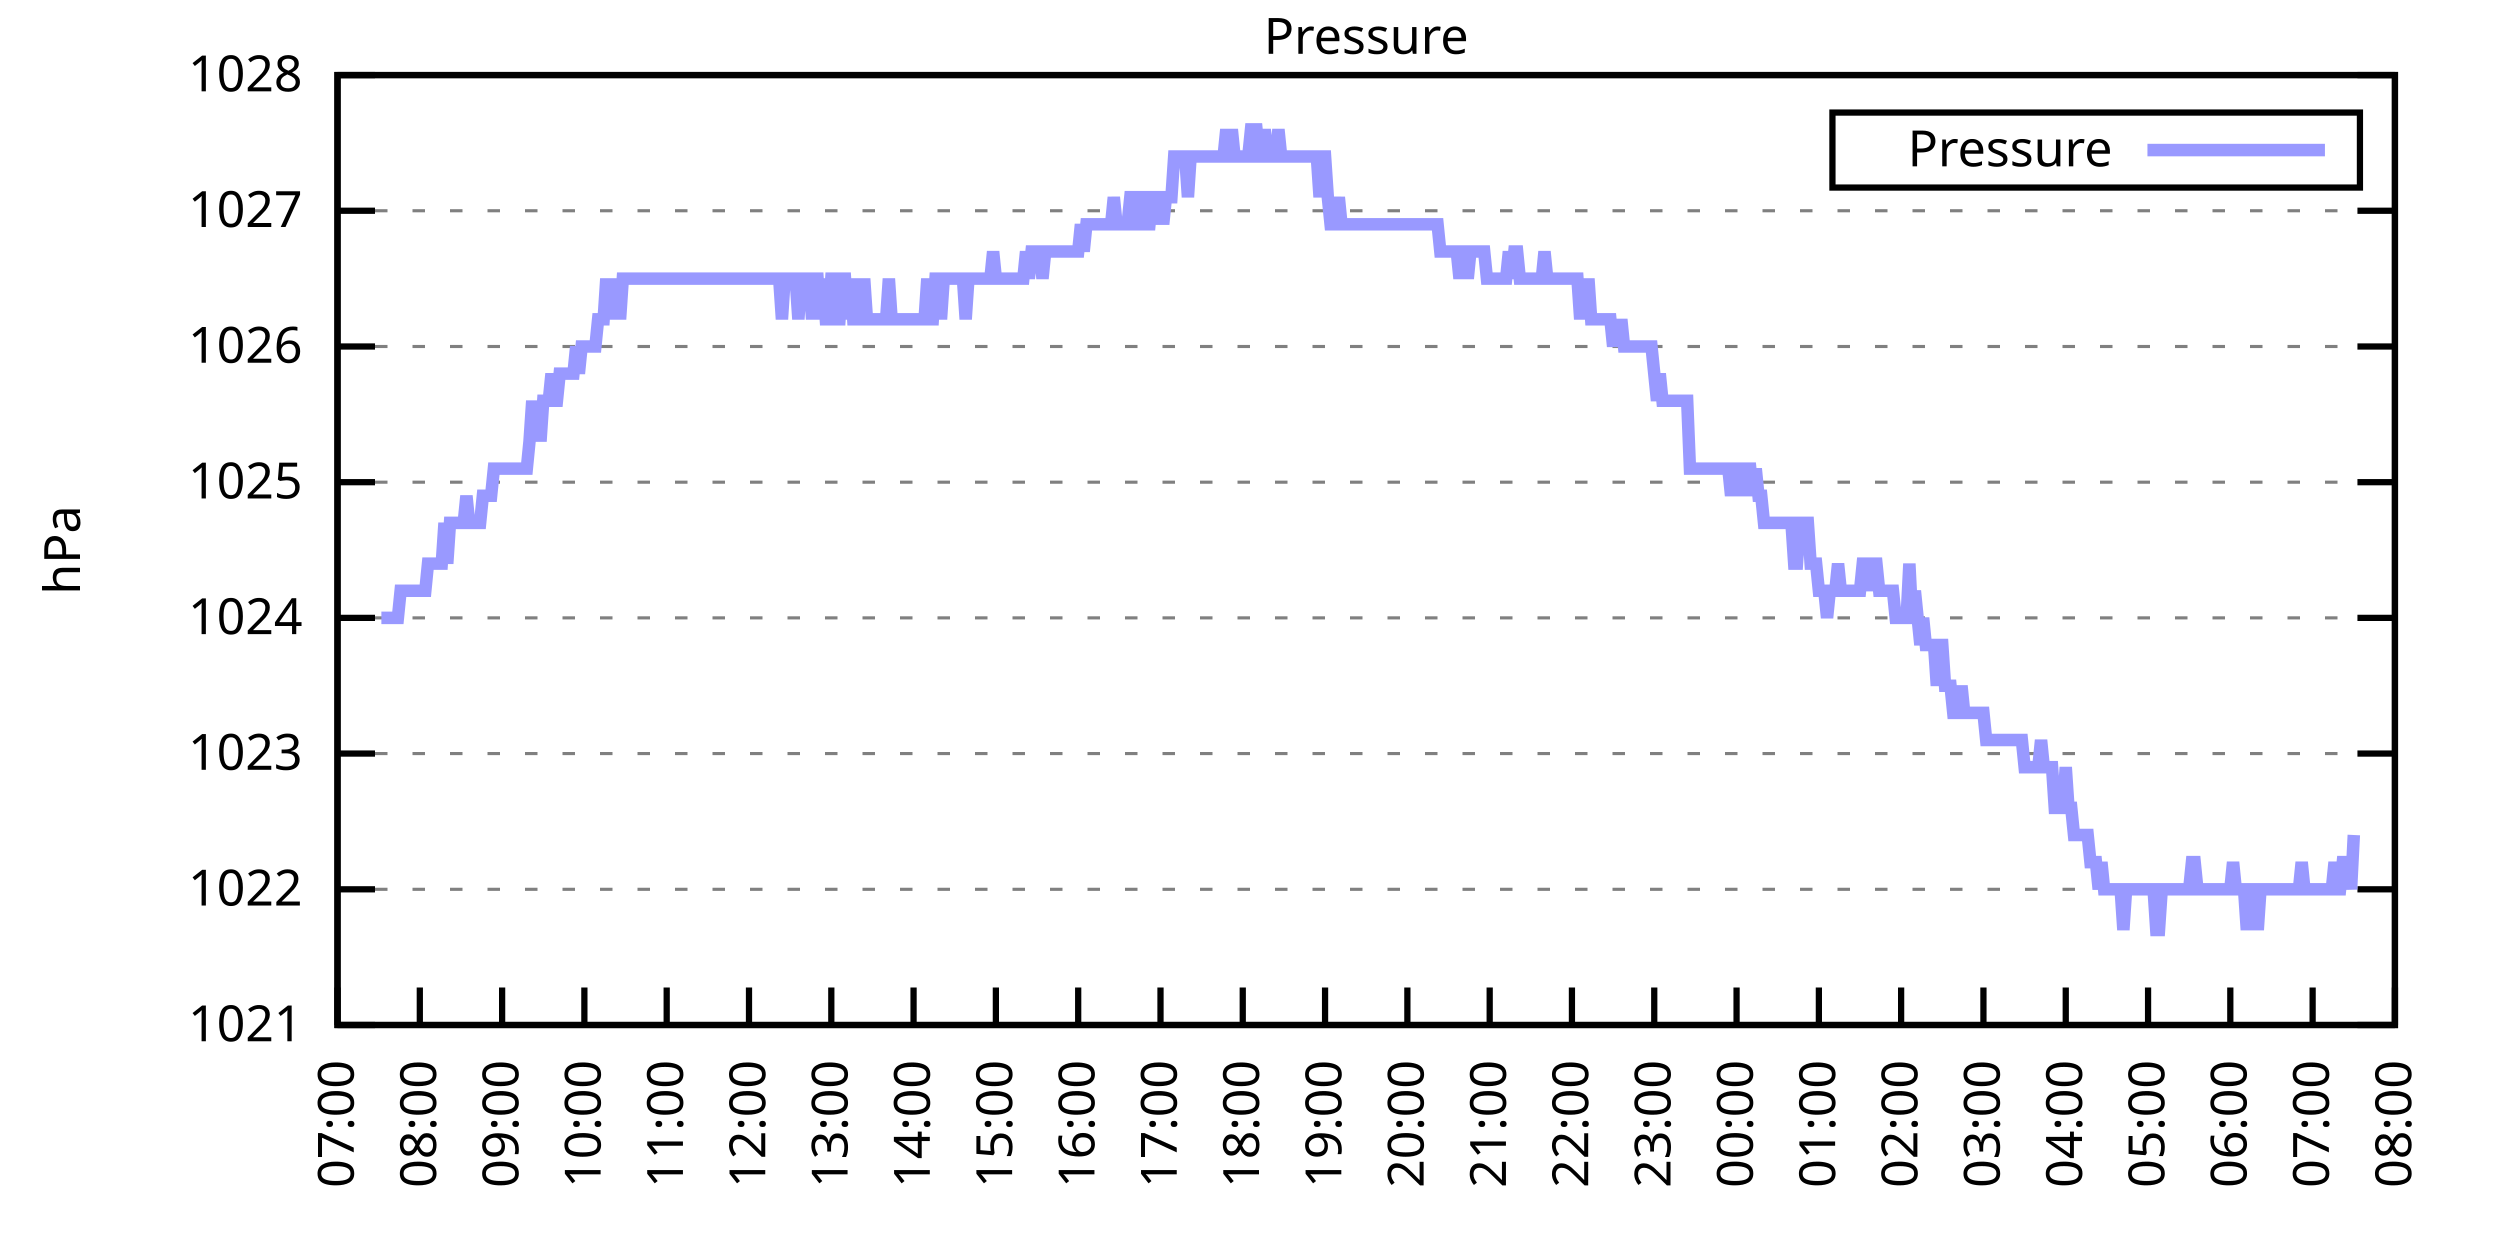
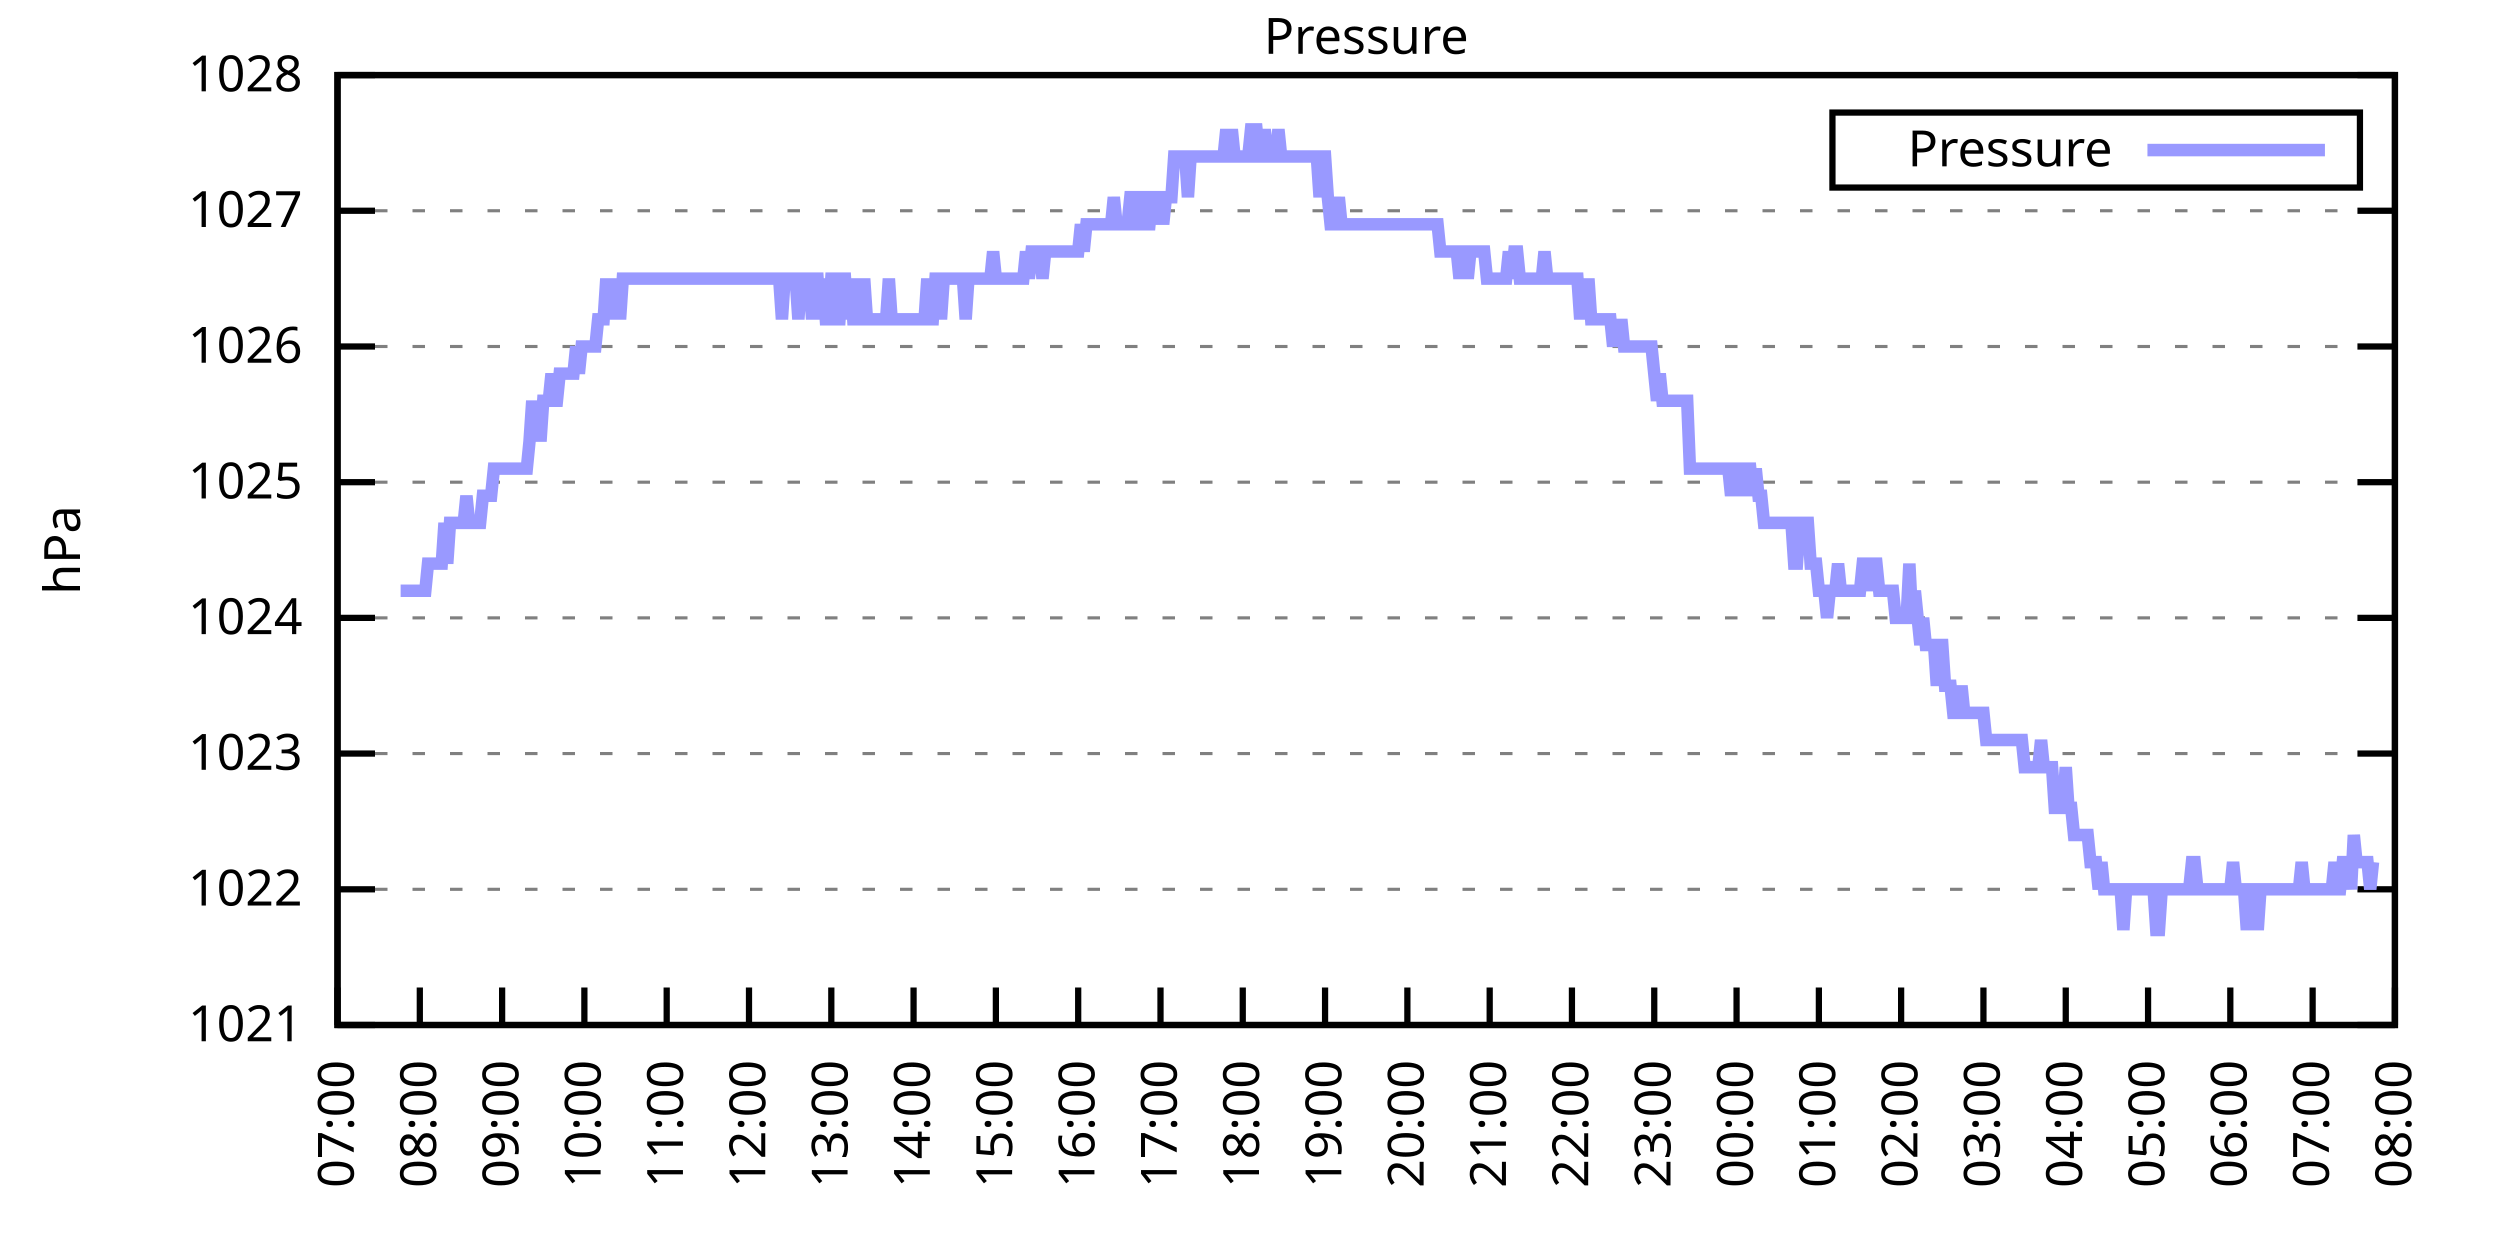
<svg xmlns="http://www.w3.org/2000/svg" xmlns:xlink="http://www.w3.org/1999/xlink" width="400" height="200" viewBox="0 0 400 200">
  <g id="gnuplot_canvas">
    <rect x="0" y="0" width="400" height="200" fill="none" />
    <defs>
      <circle id="gpDot" r="0.5" stroke-width="0.5" stroke="currentColor" />
      <path id="gpPt0" stroke-width="0.333" stroke="currentColor" d="M-1,0 h2 M0,-1 v2" />
      <path id="gpPt1" stroke-width="0.333" stroke="currentColor" d="M-1,-1 L1,1 M1,-1 L-1,1" />
      <path id="gpPt2" stroke-width="0.333" stroke="currentColor" d="M-1,0 L1,0 M0,-1 L0,1 M-1,-1 L1,1 M-1,1 L1,-1" />
      <rect id="gpPt3" stroke-width="0.333" stroke="currentColor" x="-1" y="-1" width="2" height="2" />
      <rect id="gpPt4" stroke-width="0.333" stroke="currentColor" fill="currentColor" x="-1" y="-1" width="2" height="2" />
      <circle id="gpPt5" stroke-width="0.333" stroke="currentColor" cx="0" cy="0" r="1" />
      <use xlink:href="#gpPt5" id="gpPt6" fill="currentColor" stroke="none" />
      <path id="gpPt7" stroke-width="0.333" stroke="currentColor" d="M0,-1.33 L-1.33,0.67 L1.33,0.67 z" />
      <use xlink:href="#gpPt7" id="gpPt8" fill="currentColor" stroke="none" />
      <use xlink:href="#gpPt7" id="gpPt9" stroke="currentColor" transform="rotate(180)" />
      <use xlink:href="#gpPt9" id="gpPt10" fill="currentColor" stroke="none" />
      <use xlink:href="#gpPt3" id="gpPt11" stroke="currentColor" transform="rotate(45)" />
      <use xlink:href="#gpPt11" id="gpPt12" fill="currentColor" stroke="none" />
      <path id="gpPt13" stroke-width="0.333" stroke="currentColor" d="M0,1.330 L1.265,0.411 L0.782,-1.067 L-0.782,-1.076 L-1.265,0.411 z" />
      <use xlink:href="#gpPt13" id="gpPt14" fill="currentColor" stroke="none" />
      <filter id="textbox" filterUnits="objectBoundingBox" x="0" y="0" height="1" width="1">
        <feFlood flood-color="white" flood-opacity="1" result="bgnd" />
        <feComposite in="SourceGraphic" in2="bgnd" operator="atop" />
      </filter>
      <filter id="greybox" filterUnits="objectBoundingBox" x="0" y="0" height="1" width="1">
        <feFlood flood-color="lightgrey" flood-opacity="1" result="grey" />
        <feComposite in="SourceGraphic" in2="grey" operator="atop" />
      </filter>
    </defs>
    <g fill="none" color="white" stroke="currentColor" stroke-width="1.00" stroke-linecap="butt" stroke-linejoin="miter">
</g>
    <g fill="none" color="black" stroke="currentColor" stroke-width="1.00" stroke-linecap="butt" stroke-linejoin="miter">
      <g stroke="none" shape-rendering="crispEdges">
        <polygon fill="rgb(255, 255, 255)" points="54.00,164.00 383.18,164.00 383.18,12.02 54.00,12.02 " />
      </g>
    </g>
    <g fill="none" color="black" stroke="currentColor" stroke-width="1.00" stroke-linecap="butt" stroke-linejoin="miter">
</g>
    <g fill="none" color="black" stroke="black" stroke-width="0.50" stroke-linecap="butt" stroke-linejoin="miter">
</g>
    <g fill="none" color="gray" stroke="currentColor" stroke-width="0.50" stroke-linecap="butt" stroke-linejoin="miter">
      <path stroke="gray" stroke-dasharray="2,4" class="gridline" d="M54.00,164.00 L383.19,164.00  " />
    </g>
    <g fill="none" color="gray" stroke="gray" stroke-width="1.00" stroke-linecap="butt" stroke-linejoin="miter">
</g>
    <g fill="none" color="black" stroke="currentColor" stroke-width="1.00" stroke-linecap="butt" stroke-linejoin="miter">
      <path stroke="black" d="M54.00,164.00 L60.00,164.00 M383.19,164.00 L377.19,164.00  " />
      <g transform="translate(48.40,166.60)" stroke="none" fill="black" font-family="Sans" font-size="8.00" text-anchor="end">
        <text>
          <tspan font-family="Sans"> 1021</tspan>
        </text>
      </g>
    </g>
    <g fill="none" color="black" stroke="currentColor" stroke-width="1.00" stroke-linecap="butt" stroke-linejoin="miter">
</g>
    <g fill="none" color="black" stroke="black" stroke-width="0.50" stroke-linecap="butt" stroke-linejoin="miter">
</g>
    <g fill="none" color="gray" stroke="currentColor" stroke-width="0.50" stroke-linecap="butt" stroke-linejoin="miter">
      <path stroke="gray" stroke-dasharray="2,4" class="gridline" d="M54.00,142.29 L383.19,142.29  " />
    </g>
    <g fill="none" color="gray" stroke="gray" stroke-width="1.00" stroke-linecap="butt" stroke-linejoin="miter">
</g>
    <g fill="none" color="black" stroke="currentColor" stroke-width="1.00" stroke-linecap="butt" stroke-linejoin="miter">
      <path stroke="black" d="M54.00,142.29 L60.00,142.29 M383.19,142.29 L377.19,142.29  " />
      <g transform="translate(48.40,144.89)" stroke="none" fill="black" font-family="Sans" font-size="8.00" text-anchor="end">
        <text>
          <tspan font-family="Sans"> 1022</tspan>
        </text>
      </g>
    </g>
    <g fill="none" color="black" stroke="currentColor" stroke-width="1.00" stroke-linecap="butt" stroke-linejoin="miter">
</g>
    <g fill="none" color="black" stroke="black" stroke-width="0.50" stroke-linecap="butt" stroke-linejoin="miter">
</g>
    <g fill="none" color="gray" stroke="currentColor" stroke-width="0.50" stroke-linecap="butt" stroke-linejoin="miter">
      <path stroke="gray" stroke-dasharray="2,4" class="gridline" d="M54.00,120.57 L383.19,120.57  " />
    </g>
    <g fill="none" color="gray" stroke="gray" stroke-width="1.00" stroke-linecap="butt" stroke-linejoin="miter">
</g>
    <g fill="none" color="black" stroke="currentColor" stroke-width="1.00" stroke-linecap="butt" stroke-linejoin="miter">
      <path stroke="black" d="M54.00,120.57 L60.00,120.57 M383.19,120.57 L377.19,120.57  " />
      <g transform="translate(48.40,123.17)" stroke="none" fill="black" font-family="Sans" font-size="8.00" text-anchor="end">
        <text>
          <tspan font-family="Sans"> 1023</tspan>
        </text>
      </g>
    </g>
    <g fill="none" color="black" stroke="currentColor" stroke-width="1.00" stroke-linecap="butt" stroke-linejoin="miter">
</g>
    <g fill="none" color="black" stroke="black" stroke-width="0.50" stroke-linecap="butt" stroke-linejoin="miter">
</g>
    <g fill="none" color="gray" stroke="currentColor" stroke-width="0.50" stroke-linecap="butt" stroke-linejoin="miter">
      <path stroke="gray" stroke-dasharray="2,4" class="gridline" d="M54.00,98.86 L383.19,98.86  " />
    </g>
    <g fill="none" color="gray" stroke="gray" stroke-width="1.00" stroke-linecap="butt" stroke-linejoin="miter">
</g>
    <g fill="none" color="black" stroke="currentColor" stroke-width="1.00" stroke-linecap="butt" stroke-linejoin="miter">
      <path stroke="black" d="M54.00,98.86 L60.00,98.86 M383.19,98.86 L377.19,98.86  " />
      <g transform="translate(48.40,101.46)" stroke="none" fill="black" font-family="Sans" font-size="8.00" text-anchor="end">
        <text>
          <tspan font-family="Sans"> 1024</tspan>
        </text>
      </g>
    </g>
    <g fill="none" color="black" stroke="currentColor" stroke-width="1.00" stroke-linecap="butt" stroke-linejoin="miter">
</g>
    <g fill="none" color="black" stroke="black" stroke-width="0.50" stroke-linecap="butt" stroke-linejoin="miter">
</g>
    <g fill="none" color="gray" stroke="currentColor" stroke-width="0.50" stroke-linecap="butt" stroke-linejoin="miter">
      <path stroke="gray" stroke-dasharray="2,4" class="gridline" d="M54.00,77.15 L383.19,77.15  " />
    </g>
    <g fill="none" color="gray" stroke="gray" stroke-width="1.00" stroke-linecap="butt" stroke-linejoin="miter">
</g>
    <g fill="none" color="black" stroke="currentColor" stroke-width="1.00" stroke-linecap="butt" stroke-linejoin="miter">
      <path stroke="black" d="M54.00,77.15 L60.00,77.15 M383.19,77.15 L377.19,77.15  " />
      <g transform="translate(48.40,79.75)" stroke="none" fill="black" font-family="Sans" font-size="8.00" text-anchor="end">
        <text>
          <tspan font-family="Sans"> 1025</tspan>
        </text>
      </g>
    </g>
    <g fill="none" color="black" stroke="currentColor" stroke-width="1.00" stroke-linecap="butt" stroke-linejoin="miter">
</g>
    <g fill="none" color="black" stroke="black" stroke-width="0.50" stroke-linecap="butt" stroke-linejoin="miter">
</g>
    <g fill="none" color="gray" stroke="currentColor" stroke-width="0.50" stroke-linecap="butt" stroke-linejoin="miter">
      <path stroke="gray" stroke-dasharray="2,4" class="gridline" d="M54.00,55.44 L383.19,55.44  " />
    </g>
    <g fill="none" color="gray" stroke="gray" stroke-width="1.00" stroke-linecap="butt" stroke-linejoin="miter">
</g>
    <g fill="none" color="black" stroke="currentColor" stroke-width="1.00" stroke-linecap="butt" stroke-linejoin="miter">
      <path stroke="black" d="M54.00,55.44 L60.00,55.44 M383.19,55.44 L377.19,55.44  " />
      <g transform="translate(48.40,58.04)" stroke="none" fill="black" font-family="Sans" font-size="8.00" text-anchor="end">
        <text>
          <tspan font-family="Sans"> 1026</tspan>
        </text>
      </g>
    </g>
    <g fill="none" color="black" stroke="currentColor" stroke-width="1.00" stroke-linecap="butt" stroke-linejoin="miter">
</g>
    <g fill="none" color="black" stroke="black" stroke-width="0.50" stroke-linecap="butt" stroke-linejoin="miter">
</g>
    <g fill="none" color="gray" stroke="currentColor" stroke-width="0.50" stroke-linecap="butt" stroke-linejoin="miter">
      <path stroke="gray" stroke-dasharray="2,4" class="gridline" d="M54.00,33.72 L383.19,33.72  " />
    </g>
    <g fill="none" color="gray" stroke="gray" stroke-width="1.00" stroke-linecap="butt" stroke-linejoin="miter">
</g>
    <g fill="none" color="black" stroke="currentColor" stroke-width="1.00" stroke-linecap="butt" stroke-linejoin="miter">
      <path stroke="black" d="M54.00,33.72 L60.00,33.72 M383.19,33.72 L377.19,33.72  " />
      <g transform="translate(48.40,36.32)" stroke="none" fill="black" font-family="Sans" font-size="8.00" text-anchor="end">
        <text>
          <tspan font-family="Sans"> 1027</tspan>
        </text>
      </g>
    </g>
    <g fill="none" color="black" stroke="currentColor" stroke-width="1.00" stroke-linecap="butt" stroke-linejoin="miter">
</g>
    <g fill="none" color="black" stroke="black" stroke-width="0.50" stroke-linecap="butt" stroke-linejoin="miter">
</g>
    <g fill="none" color="gray" stroke="currentColor" stroke-width="0.50" stroke-linecap="butt" stroke-linejoin="miter">
      <path stroke="gray" stroke-dasharray="2,4" class="gridline" d="M54.00,12.01 L383.19,12.01  " />
    </g>
    <g fill="none" color="gray" stroke="gray" stroke-width="1.00" stroke-linecap="butt" stroke-linejoin="miter">
</g>
    <g fill="none" color="black" stroke="currentColor" stroke-width="1.00" stroke-linecap="butt" stroke-linejoin="miter">
      <path stroke="black" d="M54.00,12.01 L60.00,12.01 M383.19,12.01 L377.19,12.01  " />
      <g transform="translate(48.40,14.61)" stroke="none" fill="black" font-family="Sans" font-size="8.00" text-anchor="end">
        <text>
          <tspan font-family="Sans"> 1028</tspan>
        </text>
      </g>
    </g>
    <g fill="none" color="black" stroke="currentColor" stroke-width="1.00" stroke-linecap="butt" stroke-linejoin="miter">
      <path stroke="black" d="M54.00,164.00 L54.00,158.00  " />
      <g transform="translate(56.60,169.60) rotate(270.00)" stroke="none" fill="black" font-family="Sans" font-size="8.00" text-anchor="end">
        <text>
          <tspan font-family="Sans">07:00</tspan>
        </text>
      </g>
    </g>
    <g fill="none" color="black" stroke="currentColor" stroke-width="1.00" stroke-linecap="butt" stroke-linejoin="miter">
      <path stroke="black" d="M67.17,164.00 L67.17,158.00  " />
      <g transform="translate(69.77,169.60) rotate(270.00)" stroke="none" fill="black" font-family="Sans" font-size="8.00" text-anchor="end">
        <text>
          <tspan font-family="Sans">08:00</tspan>
        </text>
      </g>
    </g>
    <g fill="none" color="black" stroke="currentColor" stroke-width="1.00" stroke-linecap="butt" stroke-linejoin="miter">
      <path stroke="black" d="M80.34,164.00 L80.34,158.00  " />
      <g transform="translate(82.94,169.60) rotate(270.00)" stroke="none" fill="black" font-family="Sans" font-size="8.00" text-anchor="end">
        <text>
          <tspan font-family="Sans">09:00</tspan>
        </text>
      </g>
    </g>
    <g fill="none" color="black" stroke="currentColor" stroke-width="1.00" stroke-linecap="butt" stroke-linejoin="miter">
      <path stroke="black" d="M93.50,164.00 L93.50,158.00  " />
      <g transform="translate(96.10,169.60) rotate(270.00)" stroke="none" fill="black" font-family="Sans" font-size="8.00" text-anchor="end">
        <text>
          <tspan font-family="Sans">10:00</tspan>
        </text>
      </g>
    </g>
    <g fill="none" color="black" stroke="currentColor" stroke-width="1.00" stroke-linecap="butt" stroke-linejoin="miter">
      <path stroke="black" d="M106.67,164.00 L106.67,158.00  " />
      <g transform="translate(109.27,169.60) rotate(270.00)" stroke="none" fill="black" font-family="Sans" font-size="8.00" text-anchor="end">
        <text>
          <tspan font-family="Sans">11:00</tspan>
        </text>
      </g>
    </g>
    <g fill="none" color="black" stroke="currentColor" stroke-width="1.00" stroke-linecap="butt" stroke-linejoin="miter">
      <path stroke="black" d="M119.84,164.00 L119.84,158.00  " />
      <g transform="translate(122.44,169.60) rotate(270.00)" stroke="none" fill="black" font-family="Sans" font-size="8.00" text-anchor="end">
        <text>
          <tspan font-family="Sans">12:00</tspan>
        </text>
      </g>
    </g>
    <g fill="none" color="black" stroke="currentColor" stroke-width="1.00" stroke-linecap="butt" stroke-linejoin="miter">
      <path stroke="black" d="M133.01,164.00 L133.01,158.00  " />
      <g transform="translate(135.61,169.60) rotate(270.00)" stroke="none" fill="black" font-family="Sans" font-size="8.00" text-anchor="end">
        <text>
          <tspan font-family="Sans">13:00</tspan>
        </text>
      </g>
    </g>
    <g fill="none" color="black" stroke="currentColor" stroke-width="1.00" stroke-linecap="butt" stroke-linejoin="miter">
      <path stroke="black" d="M146.17,164.00 L146.17,158.00  " />
      <g transform="translate(148.77,169.60) rotate(270.00)" stroke="none" fill="black" font-family="Sans" font-size="8.00" text-anchor="end">
        <text>
          <tspan font-family="Sans">14:00</tspan>
        </text>
      </g>
    </g>
    <g fill="none" color="black" stroke="currentColor" stroke-width="1.00" stroke-linecap="butt" stroke-linejoin="miter">
      <path stroke="black" d="M159.34,164.00 L159.34,158.00  " />
      <g transform="translate(161.94,169.60) rotate(270.00)" stroke="none" fill="black" font-family="Sans" font-size="8.00" text-anchor="end">
        <text>
          <tspan font-family="Sans">15:00</tspan>
        </text>
      </g>
    </g>
    <g fill="none" color="black" stroke="currentColor" stroke-width="1.00" stroke-linecap="butt" stroke-linejoin="miter">
      <path stroke="black" d="M172.51,164.00 L172.51,158.00  " />
      <g transform="translate(175.11,169.60) rotate(270.00)" stroke="none" fill="black" font-family="Sans" font-size="8.00" text-anchor="end">
        <text>
          <tspan font-family="Sans">16:00</tspan>
        </text>
      </g>
    </g>
    <g fill="none" color="black" stroke="currentColor" stroke-width="1.00" stroke-linecap="butt" stroke-linejoin="miter">
      <path stroke="black" d="M185.68,164.00 L185.68,158.00  " />
      <g transform="translate(188.28,169.60) rotate(270.00)" stroke="none" fill="black" font-family="Sans" font-size="8.00" text-anchor="end">
        <text>
          <tspan font-family="Sans">17:00</tspan>
        </text>
      </g>
    </g>
    <g fill="none" color="black" stroke="currentColor" stroke-width="1.00" stroke-linecap="butt" stroke-linejoin="miter">
      <path stroke="black" d="M198.84,164.00 L198.84,158.00  " />
      <g transform="translate(201.44,169.60) rotate(270.00)" stroke="none" fill="black" font-family="Sans" font-size="8.00" text-anchor="end">
        <text>
          <tspan font-family="Sans">18:00</tspan>
        </text>
      </g>
    </g>
    <g fill="none" color="black" stroke="currentColor" stroke-width="1.00" stroke-linecap="butt" stroke-linejoin="miter">
      <path stroke="black" d="M212.01,164.00 L212.01,158.00  " />
      <g transform="translate(214.61,169.60) rotate(270.00)" stroke="none" fill="black" font-family="Sans" font-size="8.00" text-anchor="end">
        <text>
          <tspan font-family="Sans">19:00</tspan>
        </text>
      </g>
    </g>
    <g fill="none" color="black" stroke="currentColor" stroke-width="1.00" stroke-linecap="butt" stroke-linejoin="miter">
      <path stroke="black" d="M225.18,164.00 L225.18,158.00  " />
      <g transform="translate(227.78,169.60) rotate(270.00)" stroke="none" fill="black" font-family="Sans" font-size="8.00" text-anchor="end">
        <text>
          <tspan font-family="Sans">20:00</tspan>
        </text>
      </g>
    </g>
    <g fill="none" color="black" stroke="currentColor" stroke-width="1.00" stroke-linecap="butt" stroke-linejoin="miter">
      <path stroke="black" d="M238.35,164.00 L238.35,158.00  " />
      <g transform="translate(240.95,169.60) rotate(270.00)" stroke="none" fill="black" font-family="Sans" font-size="8.00" text-anchor="end">
        <text>
          <tspan font-family="Sans">21:00</tspan>
        </text>
      </g>
    </g>
    <g fill="none" color="black" stroke="currentColor" stroke-width="1.00" stroke-linecap="butt" stroke-linejoin="miter">
      <path stroke="black" d="M251.51,164.00 L251.51,158.00  " />
      <g transform="translate(254.11,169.60) rotate(270.00)" stroke="none" fill="black" font-family="Sans" font-size="8.00" text-anchor="end">
        <text>
          <tspan font-family="Sans">22:00</tspan>
        </text>
      </g>
    </g>
    <g fill="none" color="black" stroke="currentColor" stroke-width="1.00" stroke-linecap="butt" stroke-linejoin="miter">
      <path stroke="black" d="M264.68,164.00 L264.68,158.00  " />
      <g transform="translate(267.28,169.60) rotate(270.00)" stroke="none" fill="black" font-family="Sans" font-size="8.00" text-anchor="end">
        <text>
          <tspan font-family="Sans">23:00</tspan>
        </text>
      </g>
    </g>
    <g fill="none" color="black" stroke="currentColor" stroke-width="1.00" stroke-linecap="butt" stroke-linejoin="miter">
      <path stroke="black" d="M277.85,164.00 L277.85,158.00  " />
      <g transform="translate(280.45,169.60) rotate(270.00)" stroke="none" fill="black" font-family="Sans" font-size="8.00" text-anchor="end">
        <text>
          <tspan font-family="Sans">00:00</tspan>
        </text>
      </g>
    </g>
    <g fill="none" color="black" stroke="currentColor" stroke-width="1.00" stroke-linecap="butt" stroke-linejoin="miter">
      <path stroke="black" d="M291.02,164.00 L291.02,158.00  " />
      <g transform="translate(293.62,169.60) rotate(270.00)" stroke="none" fill="black" font-family="Sans" font-size="8.00" text-anchor="end">
        <text>
          <tspan font-family="Sans">01:00</tspan>
        </text>
      </g>
    </g>
    <g fill="none" color="black" stroke="currentColor" stroke-width="1.00" stroke-linecap="butt" stroke-linejoin="miter">
      <path stroke="black" d="M304.18,164.00 L304.18,158.00  " />
      <g transform="translate(306.78,169.60) rotate(270.00)" stroke="none" fill="black" font-family="Sans" font-size="8.00" text-anchor="end">
        <text>
          <tspan font-family="Sans">02:00</tspan>
        </text>
      </g>
    </g>
    <g fill="none" color="black" stroke="currentColor" stroke-width="1.00" stroke-linecap="butt" stroke-linejoin="miter">
      <path stroke="black" d="M317.35,164.00 L317.35,158.00  " />
      <g transform="translate(319.95,169.60) rotate(270.00)" stroke="none" fill="black" font-family="Sans" font-size="8.00" text-anchor="end">
        <text>
          <tspan font-family="Sans">03:00</tspan>
        </text>
      </g>
    </g>
    <g fill="none" color="black" stroke="currentColor" stroke-width="1.00" stroke-linecap="butt" stroke-linejoin="miter">
      <path stroke="black" d="M330.52,164.00 L330.52,158.00  " />
      <g transform="translate(333.12,169.60) rotate(270.00)" stroke="none" fill="black" font-family="Sans" font-size="8.00" text-anchor="end">
        <text>
          <tspan font-family="Sans">04:00</tspan>
        </text>
      </g>
    </g>
    <g fill="none" color="black" stroke="currentColor" stroke-width="1.00" stroke-linecap="butt" stroke-linejoin="miter">
      <path stroke="black" d="M343.69,164.00 L343.69,158.00  " />
      <g transform="translate(346.29,169.60) rotate(270.00)" stroke="none" fill="black" font-family="Sans" font-size="8.00" text-anchor="end">
        <text>
          <tspan font-family="Sans">05:00</tspan>
        </text>
      </g>
    </g>
    <g fill="none" color="black" stroke="currentColor" stroke-width="1.00" stroke-linecap="butt" stroke-linejoin="miter">
      <path stroke="black" d="M356.85,164.00 L356.85,158.00  " />
      <g transform="translate(359.45,169.60) rotate(270.00)" stroke="none" fill="black" font-family="Sans" font-size="8.00" text-anchor="end">
        <text>
          <tspan font-family="Sans">06:00</tspan>
        </text>
      </g>
    </g>
    <g fill="none" color="black" stroke="currentColor" stroke-width="1.00" stroke-linecap="butt" stroke-linejoin="miter">
      <path stroke="black" d="M370.02,164.00 L370.02,158.00  " />
      <g transform="translate(372.62,169.60) rotate(270.00)" stroke="none" fill="black" font-family="Sans" font-size="8.00" text-anchor="end">
        <text>
          <tspan font-family="Sans">07:00</tspan>
        </text>
      </g>
    </g>
    <g fill="none" color="black" stroke="currentColor" stroke-width="1.00" stroke-linecap="butt" stroke-linejoin="miter">
      <path stroke="black" d="M383.19,164.00 L383.19,158.00  " />
      <g transform="translate(385.79,169.60) rotate(270.00)" stroke="none" fill="black" font-family="Sans" font-size="8.00" text-anchor="end">
        <text>
          <tspan font-family="Sans">08:00</tspan>
        </text>
      </g>
    </g>
    <g fill="none" color="black" stroke="currentColor" stroke-width="1.00" stroke-linecap="butt" stroke-linejoin="miter">
</g>
    <g fill="none" color="black" stroke="currentColor" stroke-width="1.00" stroke-linecap="butt" stroke-linejoin="miter">
      <path stroke="black" d="M54.00,12.01 L54.00,164.00 L383.19,164.00 L383.19,12.01 L54.00,12.01 Z  " />
    </g>
    <g fill="none" color="black" stroke="currentColor" stroke-width="1.00" stroke-linecap="butt" stroke-linejoin="miter">
</g>
    <g fill="none" color="black" stroke="currentColor" stroke-width="1.00" stroke-linecap="butt" stroke-linejoin="miter">
      <path stroke="black" d="M293.19,30.01 L293.19,18.01 L377.59,18.01 L377.59,30.01 L293.19,30.01 Z  " />
    </g>
    <g id="Pressure_plot_1">
      <g fill="none" color="white" stroke="black" stroke-width="2.00" stroke-linecap="butt" stroke-linejoin="miter">
</g>
      <g fill="none" color="black" stroke="currentColor" stroke-width="2.00" stroke-linecap="butt" stroke-linejoin="miter">
        <g transform="translate(337.99,26.61)" stroke="none" fill="black" font-family="Sans" font-size="8.00" text-anchor="end">
          <text>
            <tspan font-family="Sans">Pressure</tspan>
          </text>
        </g>
      </g>
      <g fill="none" color="black" stroke="currentColor" stroke-width="2.00" stroke-linecap="butt" stroke-linejoin="miter">
-         <path stroke="rgb(153, 153, 255)" d="M343.59,24.01 L371.99,24.01 M61.02,98.86 L61.46,98.86 L61.90,98.86 L62.34,98.86 L62.78,98.86 L63.22,98.86   L63.66,98.86 L64.10,94.52 L64.53,94.52 L64.97,94.52 L65.41,94.52 L65.85,94.52 L66.29,94.52 L66.73,94.52   L67.17,94.52 L67.61,94.52 L68.05,94.52 L68.48,90.18 L68.92,90.18 L69.36,90.18 L69.80,90.18 L70.24,90.18   L70.68,90.18 L71.12,83.66 L71.56,90.18 L72.00,83.66 L72.43,83.66 L72.87,83.66 L73.31,83.66 L73.75,83.66   L74.19,83.66 L74.63,79.32 L75.07,83.66 L75.51,83.66 L75.95,83.66 L76.38,83.66 L76.82,83.66 L77.26,79.32   L77.70,79.32 L78.14,79.32 L78.58,79.32 L79.02,74.98 L79.46,74.98 L79.90,74.98 L80.34,74.98 L80.77,74.98   L81.21,74.98 L81.65,74.98 L82.09,74.98 L82.53,74.98 L82.97,74.98 L83.41,74.98 L83.85,74.98 L84.29,74.98   L84.72,70.63 L85.16,64.12 L85.60,70.63 L86.04,64.12 L86.48,70.63 L86.92,64.12 L87.36,64.12 L87.80,64.12   L88.24,59.78 L88.67,64.12 L89.11,64.12 L89.55,59.78 L89.99,59.78 L90.43,59.78 L90.87,59.78 L91.31,59.78   L91.75,59.78 L92.19,55.44 L92.62,59.78 L93.06,55.44 L93.50,55.44 L93.94,55.44 L94.38,55.44 L94.82,55.44   L95.26,55.44 L95.70,51.09 L96.14,51.09 L96.58,51.09 L97.01,44.58 L97.45,51.09 L97.89,44.58 L98.33,51.09   L98.77,44.58 L99.21,51.09 L99.65,44.58 L100.09,44.58 L100.53,44.58 L100.96,44.58 L101.40,44.58 L101.84,44.58   L102.28,44.58 L102.72,44.58 L103.16,44.58 L103.60,44.58 L104.04,44.58 L104.48,44.58 L104.91,44.58 L105.35,44.58   L105.79,44.58 L106.23,44.58 L106.67,44.58 L107.11,44.58 L107.55,44.58 L107.99,44.58 L108.43,44.58 L108.87,44.58   L109.30,44.58 L109.74,44.58 L110.18,44.58 L110.62,44.58 L111.06,44.58 L111.50,44.58 L111.94,44.58 L112.38,44.58   L112.82,44.58 L113.25,44.58 L113.69,44.58 L114.13,44.58 L114.57,44.58 L115.01,44.58 L115.45,44.58 L115.89,44.58   L116.33,44.58 L116.77,44.58 L117.20,44.58 L117.64,44.58 L118.08,44.58 L118.52,44.58 L118.96,44.58 L119.40,44.58   L119.84,44.58 L120.28,44.58 L120.72,44.58 L121.15,44.58 L121.59,44.58 L122.03,44.58 L122.47,44.58 L122.91,44.58   L123.35,44.58 L123.79,44.58 L124.23,44.58 L124.67,44.58 L125.11,51.09 L125.54,44.58 L125.98,44.58 L126.42,44.58   L126.86,44.58 L127.30,44.58 L127.74,51.09 L128.18,44.58 L128.62,44.58 L129.06,44.58 L129.49,44.58 L129.93,51.09   L130.37,44.58 L130.81,44.58 L131.25,51.09 L131.69,44.58 L132.13,51.09 L132.57,51.09 L133.01,44.58 L133.44,44.58   L133.88,51.09 L134.32,51.09 L134.76,44.58 L135.20,44.58 L135.64,51.09 L136.08,44.58 L136.52,51.09 L136.96,51.09   L137.39,44.58 L137.83,51.09 L138.27,44.58 L138.71,51.09 L139.15,51.09 L139.59,51.09 L140.03,51.09 L140.47,51.09   L140.91,51.09 L141.35,51.09 L141.78,51.09 L142.22,44.58 L142.66,51.09 L143.10,51.09 L143.54,51.09 L143.98,51.09   L144.42,51.09 L144.86,51.09 L145.30,51.09 L145.73,51.09 L146.17,51.09 L146.61,51.09 L147.05,51.09 L147.49,51.09   L147.93,51.09 L148.37,44.58 L148.81,51.09 L149.25,51.09 L149.68,44.58 L150.12,44.58 L150.56,51.09 L151.00,44.58   L151.44,44.58 L151.88,44.58 L152.32,44.58 L152.76,44.58 L153.20,44.58 L153.63,44.58 L154.07,44.58 L154.51,51.09   L154.95,44.58 L155.39,44.58 L155.83,44.58 L156.27,44.58 L156.71,44.58 L157.15,44.58 L157.59,44.58 L158.02,44.58   L158.46,44.58 L158.90,40.24 L159.34,44.58 L159.78,44.58 L160.22,44.58 L160.66,44.58 L161.10,44.58 L161.54,44.58   L161.97,44.58 L162.41,44.58 L162.85,44.58 L163.29,44.58 L163.73,44.58 L164.17,40.24 L164.61,44.58 L165.05,40.24   L165.49,40.24 L165.92,40.24 L166.36,40.24 L166.80,44.58 L167.24,40.24 L167.68,40.24 L168.12,40.24 L168.56,40.24   L169.00,40.24 L169.44,40.24 L169.87,40.24 L170.31,40.24 L170.75,40.24 L171.19,40.24 L171.63,40.24 L172.07,40.24   L172.51,40.24 L172.95,35.89 L173.39,40.24 L173.83,35.89 L174.26,35.89 L174.70,35.89 L175.14,35.89 L175.58,35.89   L176.02,35.89 L176.46,35.89 L176.90,35.89 L177.34,35.89 L177.78,35.89 L178.21,31.55 L178.65,35.89 L179.09,35.89   L179.53,35.89 L179.97,35.89 L180.41,35.89 L180.85,31.55 L181.29,31.55 L181.73,35.89 L182.16,35.89 L182.60,31.55   L183.04,31.55 L183.48,35.89 L183.92,35.89 L184.36,31.55 L184.80,31.55 L185.24,35.89 L185.68,31.55 L186.11,35.89   L186.55,31.55 L186.99,31.55 L187.43,31.55 L187.87,25.04 L188.31,25.04 L188.75,25.04 L189.19,25.04 L189.63,25.04   L190.07,31.55 L190.50,25.04 L190.94,25.04 L191.38,25.04 L191.82,25.04 L192.26,25.04 L192.70,25.04 L193.14,25.04   L193.58,25.04 L194.02,25.04 L194.45,25.04 L194.89,25.04 L195.33,25.04 L195.77,25.04 L196.21,20.70 L196.65,25.04   L197.09,20.70 L197.53,25.04 L197.97,25.04 L198.40,25.04 L198.84,25.04 L199.28,25.04 L199.72,25.04 L200.16,20.70   L200.60,20.70 L201.04,20.70 L201.48,25.04 L201.92,25.04 L202.35,20.70 L202.79,25.04 L203.23,25.04 L203.67,25.04   L204.11,25.04 L204.55,20.70 L204.99,25.04 L205.43,25.04 L205.87,25.04 L206.31,25.04 L206.74,25.04 L207.18,25.04   L207.62,25.04 L208.06,25.04 L208.50,25.04 L208.94,25.04 L209.38,25.04 L209.82,25.04 L210.26,25.04 L210.69,25.04   L211.13,31.55 L211.57,25.04 L212.01,25.04 L212.45,31.55 L212.89,35.89 L213.33,35.89 L213.77,35.89 L214.21,31.55   L214.64,35.89 L215.08,35.89 L215.52,35.89 L215.96,35.89 L216.40,35.89 L216.84,35.89 L217.28,35.89 L217.72,35.89   L218.16,35.89 L218.60,35.89 L219.03,35.89 L219.47,35.89 L219.91,35.89 L220.35,35.89 L220.79,35.89 L221.23,35.89   L221.67,35.89 L222.11,35.89 L222.55,35.89 L222.98,35.89 L223.42,35.89 L223.86,35.89 L224.30,35.89 L224.74,35.89   L225.18,35.89 L225.62,35.89 L226.06,35.89 L226.50,35.89 L226.93,35.89 L227.37,35.89 L227.81,35.89 L228.25,35.89   L228.69,35.89 L229.13,35.89 L229.57,35.89 L230.01,35.89 L230.45,40.24 L230.88,40.24 L231.32,40.24 L231.76,40.24   L232.20,40.24 L232.64,40.24 L233.08,40.24 L233.52,44.58 L233.96,40.24 L234.40,40.24 L234.84,44.58 L235.27,40.24   L235.71,40.24 L236.15,40.24 L236.59,40.24 L237.03,40.24 L237.47,40.24 L237.91,44.58 L238.35,44.58 L238.79,44.58   L239.22,44.58 L239.66,44.58 L240.10,44.58 L240.54,44.58 L240.98,44.58 L241.42,40.24 L241.86,44.58 L242.30,40.24   L242.74,40.24 L243.17,44.58 L243.61,44.58 L244.05,44.58 L244.49,44.58 L244.93,44.58 L245.37,44.58 L245.81,44.58   L246.25,44.58 L246.69,44.58 L247.12,40.24 L247.56,44.58 L248.00,44.58 L248.44,44.58 L248.88,44.58 L249.32,44.58   L249.76,44.58 L250.20,44.58 L250.64,44.58 L251.08,44.58 L251.51,44.58 L251.95,44.58 L252.39,44.58 L252.83,51.09   L253.27,44.58 L253.71,51.09 L254.15,44.58 L254.59,51.09 L255.03,51.09 L255.46,51.09 L255.90,51.09 L256.34,51.09   L256.78,51.09 L257.22,51.09 L257.66,51.09 L258.10,55.44 L258.54,51.09 L258.98,55.44 L259.41,51.09 L259.85,55.44   L260.29,55.44 L260.73,55.44 L261.17,55.44 L261.61,55.44 L262.05,55.44 L262.49,55.44 L262.93,55.44 L263.36,55.44   L263.80,55.44 L264.24,55.44 L264.68,59.78 L265.12,64.12 L265.56,59.78 L266.00,64.12 L266.44,64.12 L266.88,64.12   L267.32,64.12 L267.75,64.12 L268.19,64.12 L268.63,64.12 L269.07,64.12 L269.51,64.12 L269.95,64.12 L270.39,74.98   L270.83,74.98 L271.27,74.98 L271.70,74.98 L272.14,74.98 L272.58,74.98 L273.02,74.98 L273.46,74.98 L273.90,74.98   L274.34,74.98 L274.78,74.98 L275.22,74.98 L275.65,74.98 L276.09,74.98 L276.53,74.98 L276.97,79.32 L277.41,74.98   L277.85,74.98 L278.29,74.98 L278.73,79.32 L279.17,74.98 L279.60,74.98 L280.04,74.98 L280.48,79.32 L280.92,74.98   L281.36,79.32 L281.80,79.32 L282.24,83.66 L282.68,83.66 L283.12,83.66 L283.56,83.66 L283.99,83.66 L284.43,83.66   L284.87,83.66 L285.31,83.66 L285.75,83.66 L286.19,83.66 L286.63,83.66 L287.07,90.18 L287.51,90.18 L287.94,83.66   L288.38,83.66 L288.82,83.66 L289.26,83.66 L289.70,90.18 L290.14,90.18 L290.58,90.18 L291.02,94.52 L291.46,94.52   L291.89,94.52 L292.33,98.86 L292.77,94.52 L293.21,94.52 L293.65,94.52 L294.09,90.18 L294.53,94.52 L294.97,94.52   L295.41,94.52 L295.84,94.52 L296.28,94.52 L296.72,94.52 L297.16,94.52 L297.60,94.52 L298.04,90.18 L298.48,90.18   L298.92,90.18 L299.36,94.52 L299.80,90.18 L300.23,90.18 L300.67,94.52 L301.11,94.52 L301.55,94.52 L301.99,94.52   L302.43,94.52 L302.87,94.52 L303.31,98.86 L303.75,98.86 L304.18,98.86 L304.62,98.86 L305.06,98.86 L305.50,90.18   L305.94,98.86 L306.38,94.52 L306.82,98.86 L307.26,103.20 L307.70,98.86 L308.13,103.20 L308.57,103.20 L309.01,103.20   L309.45,103.20 L309.89,109.72 L310.33,103.20 L310.77,103.20 L311.21,109.72 L311.65,109.72 L312.08,109.72 L312.52,114.06   L312.96,114.06 L313.40,114.06 L313.84,109.72 L314.28,114.06 L314.72,114.06 L315.16,114.06 L315.60,114.06 L316.04,114.06   L316.47,114.06 L316.91,114.06 L317.35,114.06 L317.79,118.40 L318.23,118.40 L318.67,118.40 L319.11,118.40 L319.55,118.40   L319.99,118.40 L320.42,118.40 L320.86,118.40 L321.30,118.40 L321.74,118.40 L322.18,118.40 L322.62,118.40 L323.06,118.40   L323.50,118.40 L323.94,122.75 L324.37,122.75 L324.81,122.75 L325.25,122.75 L325.69,122.75 L326.13,122.75 L326.57,118.40   L327.01,122.75 L327.45,122.75 L327.89,122.75 L328.33,122.75 L328.76,129.26 L329.20,129.26 L329.64,129.26 L330.08,129.26   L330.52,122.75 L330.96,129.26 L331.40,129.26 L331.84,133.60 L332.28,133.60 L332.71,133.60 L333.15,133.60 L333.59,133.60   L334.03,133.60 L334.47,137.94 L334.91,137.94 L335.35,137.94 L335.79,142.29 L336.23,137.94 L336.66,142.29 L337.10,142.29   L337.54,142.29 L337.98,142.29 L338.42,142.29 L338.86,142.29 L339.30,142.29 L339.74,148.80 L340.18,142.29 L340.61,142.29   L341.05,142.29 L341.49,142.29 L341.93,142.29 L342.37,142.29 L342.81,142.29 L343.25,142.29 L343.69,142.29 L344.13,142.29   L344.57,142.29 L345.00,148.80 L345.44,148.80 L345.88,142.29 L346.32,142.29 L346.76,142.29 L347.20,142.29 L347.64,142.29   L348.08,142.29 L348.52,142.29 L348.95,142.29 L349.39,142.29 L349.83,142.29 L350.27,142.29 L350.71,137.94 L351.15,137.94   L351.59,142.29 L352.03,142.29 L352.47,142.29 L352.90,142.29 L353.34,142.29 L353.78,142.29 L354.22,142.29 L354.66,142.29   L355.10,142.29 L355.54,142.29 L355.98,142.29 L356.42,142.29 L356.85,142.29 L357.29,137.94 L357.73,142.29 L358.17,142.29   L358.61,142.29 L359.05,142.29 L359.49,148.80 L359.93,142.29 L360.37,142.29 L360.81,142.29 L361.24,148.80 L361.68,142.29   L362.12,142.29 L362.56,142.29 L363.00,142.29 L363.44,142.29 L363.88,142.29 L364.32,142.29 L364.76,142.29 L365.19,142.29   L365.63,142.29 L366.07,142.29 L366.51,142.29 L366.95,142.29 L367.39,142.29 L367.83,142.29 L368.27,137.94 L368.71,142.29   L369.14,142.29 L369.58,142.29 L370.02,142.29 L370.46,142.29 L370.90,142.29 L371.34,142.29 L371.78,142.29 L372.22,142.29   L372.66,142.29 L373.09,142.29 L373.53,137.94 L373.97,142.29 L374.41,142.29 L374.85,137.94 L375.29,137.94 L375.73,137.94   L376.17,142.29 L376.61,133.60  " />
+         <path stroke="rgb(153, 153, 255)" d="M343.59,24.01 L371.99,24.01 M64.10,94.52 L64.53,94.52 L64.97,94.52 L65.41,94.52 L65.85,94.52 L66.29,94.52   L66.73,94.52 L67.17,94.52 L67.61,94.52 L68.05,94.52 L68.48,90.18 L68.92,90.18 L69.36,90.18 L69.80,90.18   L70.24,90.18 L70.68,90.18 L71.12,83.66 L71.56,90.18 L72.00,83.66 L72.43,83.66 L72.87,83.66 L73.31,83.66   L73.75,83.66 L74.19,83.66 L74.63,79.32 L75.07,83.66 L75.51,83.66 L75.95,83.66 L76.38,83.66 L76.82,83.66   L77.26,79.32 L77.70,79.32 L78.14,79.32 L78.58,79.32 L79.02,74.98 L79.46,74.98 L79.90,74.98 L80.34,74.98   L80.77,74.98 L81.21,74.98 L81.65,74.98 L82.09,74.98 L82.53,74.98 L82.97,74.98 L83.41,74.98 L83.85,74.98   L84.29,74.98 L84.72,70.63 L85.16,64.12 L85.60,70.63 L86.04,64.12 L86.48,70.63 L86.92,64.12 L87.36,64.12   L87.80,64.12 L88.24,59.78 L88.67,64.12 L89.11,64.12 L89.55,59.78 L89.99,59.78 L90.43,59.78 L90.87,59.78   L91.31,59.78 L91.75,59.78 L92.19,55.44 L92.62,59.78 L93.06,55.44 L93.50,55.44 L93.94,55.44 L94.38,55.44   L94.82,55.44 L95.26,55.44 L95.70,51.09 L96.14,51.09 L96.58,51.09 L97.01,44.58 L97.45,51.09 L97.89,44.58   L98.33,51.09 L98.77,44.58 L99.21,51.09 L99.65,44.58 L100.09,44.58 L100.53,44.58 L100.96,44.58 L101.40,44.58   L101.84,44.58 L102.28,44.58 L102.72,44.58 L103.16,44.58 L103.60,44.58 L104.04,44.58 L104.48,44.58 L104.91,44.58   L105.35,44.58 L105.79,44.58 L106.23,44.58 L106.67,44.58 L107.11,44.58 L107.55,44.58 L107.99,44.58 L108.43,44.58   L108.87,44.58 L109.30,44.58 L109.74,44.58 L110.18,44.58 L110.62,44.58 L111.06,44.58 L111.50,44.58 L111.94,44.58   L112.38,44.58 L112.82,44.58 L113.25,44.58 L113.69,44.58 L114.13,44.58 L114.57,44.58 L115.01,44.58 L115.45,44.58   L115.89,44.58 L116.33,44.58 L116.77,44.58 L117.20,44.58 L117.64,44.58 L118.08,44.58 L118.52,44.58 L118.96,44.58   L119.40,44.58 L119.84,44.58 L120.28,44.58 L120.72,44.58 L121.15,44.58 L121.59,44.58 L122.03,44.58 L122.47,44.58   L122.91,44.58 L123.35,44.58 L123.79,44.58 L124.23,44.58 L124.67,44.58 L125.11,51.09 L125.54,44.58 L125.98,44.58   L126.42,44.58 L126.86,44.58 L127.30,44.58 L127.74,51.09 L128.18,44.58 L128.62,44.58 L129.06,44.58 L129.49,44.58   L129.93,51.09 L130.37,44.58 L130.81,44.58 L131.25,51.09 L131.69,44.58 L132.13,51.09 L132.57,51.09 L133.01,44.58   L133.44,44.58 L133.88,51.09 L134.32,51.09 L134.76,44.58 L135.20,44.58 L135.64,51.09 L136.08,44.58 L136.52,51.09   L136.96,51.09 L137.39,44.58 L137.83,51.09 L138.27,44.58 L138.71,51.09 L139.15,51.09 L139.59,51.09 L140.03,51.09   L140.47,51.09 L140.91,51.09 L141.35,51.09 L141.78,51.09 L142.22,44.58 L142.66,51.09 L143.10,51.09 L143.54,51.09   L143.98,51.09 L144.42,51.09 L144.86,51.09 L145.30,51.09 L145.73,51.09 L146.17,51.09 L146.61,51.09 L147.05,51.09   L147.49,51.09 L147.93,51.09 L148.37,44.58 L148.81,51.09 L149.25,51.09 L149.68,44.58 L150.12,44.58 L150.56,51.09   L151.00,44.58 L151.44,44.58 L151.88,44.58 L152.32,44.58 L152.76,44.58 L153.20,44.58 L153.63,44.58 L154.07,44.58   L154.51,51.09 L154.95,44.58 L155.39,44.58 L155.83,44.58 L156.27,44.58 L156.71,44.58 L157.15,44.58 L157.59,44.58   L158.02,44.58 L158.46,44.58 L158.90,40.24 L159.34,44.58 L159.78,44.58 L160.22,44.58 L160.66,44.58 L161.10,44.58   L161.54,44.58 L161.97,44.58 L162.41,44.58 L162.85,44.58 L163.29,44.58 L163.73,44.58 L164.17,40.24 L164.61,44.58   L165.05,40.24 L165.49,40.24 L165.92,40.24 L166.36,40.24 L166.80,44.58 L167.24,40.24 L167.68,40.24 L168.12,40.24   L168.56,40.24 L169.00,40.24 L169.44,40.24 L169.87,40.24 L170.31,40.24 L170.75,40.24 L171.19,40.24 L171.63,40.24   L172.07,40.24 L172.51,40.24 L172.95,35.89 L173.39,40.24 L173.83,35.89 L174.26,35.89 L174.70,35.89 L175.14,35.89   L175.58,35.89 L176.02,35.89 L176.46,35.89 L176.90,35.89 L177.34,35.89 L177.78,35.89 L178.21,31.55 L178.65,35.89   L179.09,35.89 L179.53,35.89 L179.97,35.89 L180.41,35.89 L180.85,31.55 L181.29,31.55 L181.73,35.89 L182.16,35.89   L182.60,31.55 L183.04,31.55 L183.48,35.89 L183.92,35.89 L184.36,31.55 L184.80,31.55 L185.24,35.89 L185.68,31.55   L186.11,35.89 L186.55,31.55 L186.99,31.55 L187.43,31.55 L187.87,25.04 L188.31,25.04 L188.75,25.04 L189.19,25.04   L189.63,25.04 L190.07,31.55 L190.50,25.04 L190.94,25.04 L191.38,25.04 L191.82,25.04 L192.26,25.04 L192.70,25.04   L193.14,25.04 L193.58,25.04 L194.02,25.04 L194.45,25.04 L194.89,25.04 L195.33,25.04 L195.77,25.04 L196.21,20.70   L196.65,25.04 L197.09,20.70 L197.53,25.04 L197.97,25.04 L198.40,25.04 L198.84,25.04 L199.28,25.04 L199.72,25.04   L200.16,20.70 L200.60,20.70 L201.04,20.70 L201.48,25.04 L201.92,25.04 L202.35,20.70 L202.79,25.04 L203.23,25.04   L203.67,25.04 L204.11,25.04 L204.55,20.70 L204.99,25.04 L205.43,25.04 L205.87,25.04 L206.31,25.04 L206.74,25.04   L207.18,25.04 L207.62,25.04 L208.06,25.04 L208.50,25.04 L208.94,25.04 L209.38,25.04 L209.82,25.04 L210.26,25.04   L210.69,25.04 L211.13,31.55 L211.57,25.04 L212.01,25.04 L212.45,31.55 L212.89,35.89 L213.33,35.89 L213.77,35.89   L214.21,31.55 L214.64,35.89 L215.08,35.89 L215.52,35.89 L215.96,35.89 L216.40,35.89 L216.84,35.89 L217.28,35.89   L217.72,35.89 L218.16,35.89 L218.60,35.89 L219.03,35.89 L219.47,35.89 L219.91,35.89 L220.35,35.89 L220.79,35.89   L221.23,35.89 L221.67,35.89 L222.11,35.89 L222.55,35.89 L222.98,35.89 L223.42,35.89 L223.86,35.89 L224.30,35.89   L224.74,35.89 L225.18,35.89 L225.62,35.89 L226.06,35.89 L226.50,35.89 L226.93,35.89 L227.37,35.89 L227.81,35.89   L228.25,35.89 L228.69,35.89 L229.13,35.89 L229.57,35.89 L230.01,35.89 L230.45,40.24 L230.88,40.24 L231.32,40.24   L231.76,40.24 L232.20,40.24 L232.64,40.24 L233.08,40.24 L233.52,44.58 L233.96,40.24 L234.40,40.24 L234.84,44.58   L235.27,40.24 L235.71,40.24 L236.15,40.24 L236.59,40.24 L237.03,40.24 L237.47,40.24 L237.91,44.58 L238.35,44.58   L238.79,44.58 L239.22,44.58 L239.66,44.58 L240.10,44.58 L240.54,44.58 L240.98,44.58 L241.42,40.24 L241.86,44.58   L242.30,40.24 L242.74,40.24 L243.17,44.58 L243.61,44.58 L244.05,44.58 L244.49,44.58 L244.93,44.58 L245.37,44.58   L245.81,44.58 L246.25,44.58 L246.69,44.58 L247.12,40.24 L247.56,44.58 L248.00,44.58 L248.44,44.58 L248.88,44.58   L249.32,44.58 L249.76,44.58 L250.20,44.58 L250.64,44.58 L251.08,44.58 L251.51,44.58 L251.95,44.58 L252.39,44.58   L252.83,51.09 L253.27,44.58 L253.71,51.09 L254.15,44.58 L254.59,51.09 L255.03,51.09 L255.46,51.09 L255.90,51.09   L256.34,51.09 L256.78,51.09 L257.22,51.09 L257.66,51.09 L258.10,55.44 L258.54,51.09 L258.98,55.44 L259.41,51.09   L259.85,55.44 L260.29,55.44 L260.73,55.44 L261.17,55.44 L261.61,55.44 L262.05,55.44 L262.49,55.44 L262.93,55.44   L263.36,55.44 L263.80,55.44 L264.24,55.44 L264.68,59.78 L265.12,64.12 L265.56,59.78 L266.00,64.12 L266.44,64.12   L266.88,64.12 L267.32,64.12 L267.75,64.12 L268.19,64.12 L268.63,64.12 L269.07,64.12 L269.51,64.12 L269.95,64.12   L270.39,74.98 L270.83,74.98 L271.27,74.98 L271.70,74.98 L272.14,74.98 L272.58,74.98 L273.02,74.98 L273.46,74.98   L273.90,74.98 L274.34,74.98 L274.78,74.98 L275.22,74.98 L275.65,74.98 L276.09,74.98 L276.53,74.98 L276.97,79.32   L277.41,74.98 L277.85,74.98 L278.29,74.98 L278.73,79.32 L279.17,74.98 L279.60,74.98 L280.04,74.98 L280.48,79.32   L280.92,74.98 L281.36,79.32 L281.80,79.32 L282.24,83.66 L282.68,83.66 L283.12,83.66 L283.56,83.66 L283.99,83.66   L284.43,83.66 L284.87,83.66 L285.31,83.66 L285.75,83.66 L286.19,83.66 L286.63,83.66 L287.07,90.18 L287.51,90.18   L287.94,83.66 L288.38,83.66 L288.82,83.66 L289.26,83.66 L289.70,90.18 L290.14,90.18 L290.58,90.18 L291.02,94.52   L291.46,94.52 L291.89,94.52 L292.33,98.86 L292.77,94.52 L293.21,94.52 L293.65,94.52 L294.09,90.18 L294.53,94.52   L294.97,94.52 L295.41,94.52 L295.84,94.52 L296.28,94.52 L296.72,94.52 L297.16,94.52 L297.60,94.52 L298.04,90.18   L298.48,90.18 L298.92,90.18 L299.36,94.52 L299.80,90.18 L300.23,90.18 L300.67,94.52 L301.11,94.52 L301.55,94.52   L301.99,94.52 L302.43,94.52 L302.87,94.52 L303.31,98.86 L303.75,98.86 L304.18,98.86 L304.62,98.86 L305.06,98.86   L305.50,90.18 L305.94,98.86 L306.38,94.52 L306.82,98.86 L307.26,103.20 L307.70,98.86 L308.13,103.20 L308.57,103.20   L309.01,103.20 L309.45,103.20 L309.89,109.72 L310.33,103.20 L310.77,103.20 L311.21,109.72 L311.65,109.72 L312.08,109.72   L312.52,114.06 L312.96,114.06 L313.40,114.06 L313.84,109.72 L314.28,114.06 L314.72,114.06 L315.16,114.06 L315.60,114.06   L316.04,114.06 L316.47,114.06 L316.91,114.06 L317.35,114.06 L317.79,118.40 L318.23,118.40 L318.67,118.40 L319.11,118.40   L319.55,118.40 L319.99,118.40 L320.42,118.40 L320.86,118.40 L321.30,118.40 L321.74,118.40 L322.18,118.40 L322.62,118.40   L323.06,118.40 L323.50,118.40 L323.94,122.75 L324.37,122.75 L324.81,122.75 L325.25,122.75 L325.69,122.75 L326.13,122.75   L326.57,118.40 L327.01,122.75 L327.45,122.75 L327.89,122.75 L328.33,122.75 L328.76,129.26 L329.20,129.26 L329.64,129.26   L330.08,129.26 L330.52,122.75 L330.96,129.26 L331.40,129.26 L331.84,133.60 L332.28,133.60 L332.71,133.60 L333.15,133.60   L333.59,133.60 L334.03,133.60 L334.47,137.94 L334.91,137.94 L335.35,137.94 L335.79,142.29 L336.23,137.94 L336.66,142.29   L337.10,142.29 L337.54,142.29 L337.98,142.29 L338.42,142.29 L338.86,142.29 L339.30,142.29 L339.74,148.80 L340.18,142.29   L340.61,142.29 L341.05,142.29 L341.49,142.29 L341.93,142.29 L342.37,142.29 L342.81,142.29 L343.25,142.29 L343.69,142.29   L344.13,142.29 L344.57,142.29 L345.00,148.80 L345.44,148.80 L345.88,142.29 L346.32,142.29 L346.76,142.29 L347.20,142.29   L347.64,142.29 L348.08,142.29 L348.52,142.29 L348.95,142.29 L349.39,142.29 L349.83,142.29 L350.27,142.29 L350.71,137.94   L351.15,137.94 L351.59,142.29 L352.03,142.29 L352.47,142.29 L352.90,142.29 L353.34,142.29 L353.78,142.29 L354.22,142.29   L354.66,142.29 L355.10,142.29 L355.54,142.29 L355.98,142.29 L356.42,142.29 L356.85,142.29 L357.29,137.94 L357.73,142.29   L358.17,142.29 L358.61,142.29 L359.05,142.29 L359.49,148.80 L359.93,142.29 L360.37,142.29 L360.81,142.29 L361.24,148.80   L361.68,142.29 L362.12,142.29 L362.56,142.29 L363.00,142.29 L363.44,142.29 L363.88,142.29 L364.32,142.29 L364.76,142.29   L365.19,142.29 L365.63,142.29 L366.07,142.29 L366.51,142.29 L366.95,142.29 L367.39,142.29 L367.83,142.29 L368.27,137.94   L368.71,142.29 L369.14,142.29 L369.58,142.29 L370.02,142.29 L370.46,142.29 L370.90,142.29 L371.34,142.29 L371.78,142.29   L372.22,142.29 L372.66,142.29 L373.09,142.29 L373.53,137.94 L373.97,142.29 L374.41,142.29 L374.85,137.94 L375.29,137.94   L375.73,137.94 L376.17,142.29 L376.61,133.60 L377.05,137.94 L377.48,137.94 L377.92,137.94 L378.36,137.94 L378.80,137.94   L379.24,142.29 L379.68,137.94  " />
      </g>
    </g>
    <g fill="none" color="black" stroke="currentColor" stroke-width="2.00" stroke-linecap="butt" stroke-linejoin="miter">
</g>
    <g fill="none" color="black" stroke="black" stroke-width="1.00" stroke-linecap="butt" stroke-linejoin="miter">
</g>
    <g fill="none" color="black" stroke="currentColor" stroke-width="1.00" stroke-linecap="butt" stroke-linejoin="miter">
      <path stroke="black" d="M54.00,12.01 L54.00,164.00 L383.19,164.00 L383.19,12.01 L54.00,12.01 Z  " />
      <g transform="translate(12.80,88.01) rotate(270.00)" stroke="none" fill="black" font-family="Sans" font-size="8.00" text-anchor="middle">
        <text>
          <tspan font-family="Sans">hPa</tspan>
        </text>
      </g>
    </g>
    <g fill="none" color="black" stroke="currentColor" stroke-width="1.00" stroke-linecap="butt" stroke-linejoin="miter">
</g>
    <g fill="none" color="black" stroke="currentColor" stroke-width="1.00" stroke-linecap="butt" stroke-linejoin="miter">
      <g transform="translate(218.59,8.61)" stroke="none" fill="black" font-family="Sans" font-size="8.00" text-anchor="middle">
        <text>
          <tspan font-family="Sans">Pressure</tspan>
        </text>
      </g>
    </g>
    <g fill="none" color="black" stroke="currentColor" stroke-width="1.00" stroke-linecap="butt" stroke-linejoin="miter">
</g>
  </g>
</svg>
